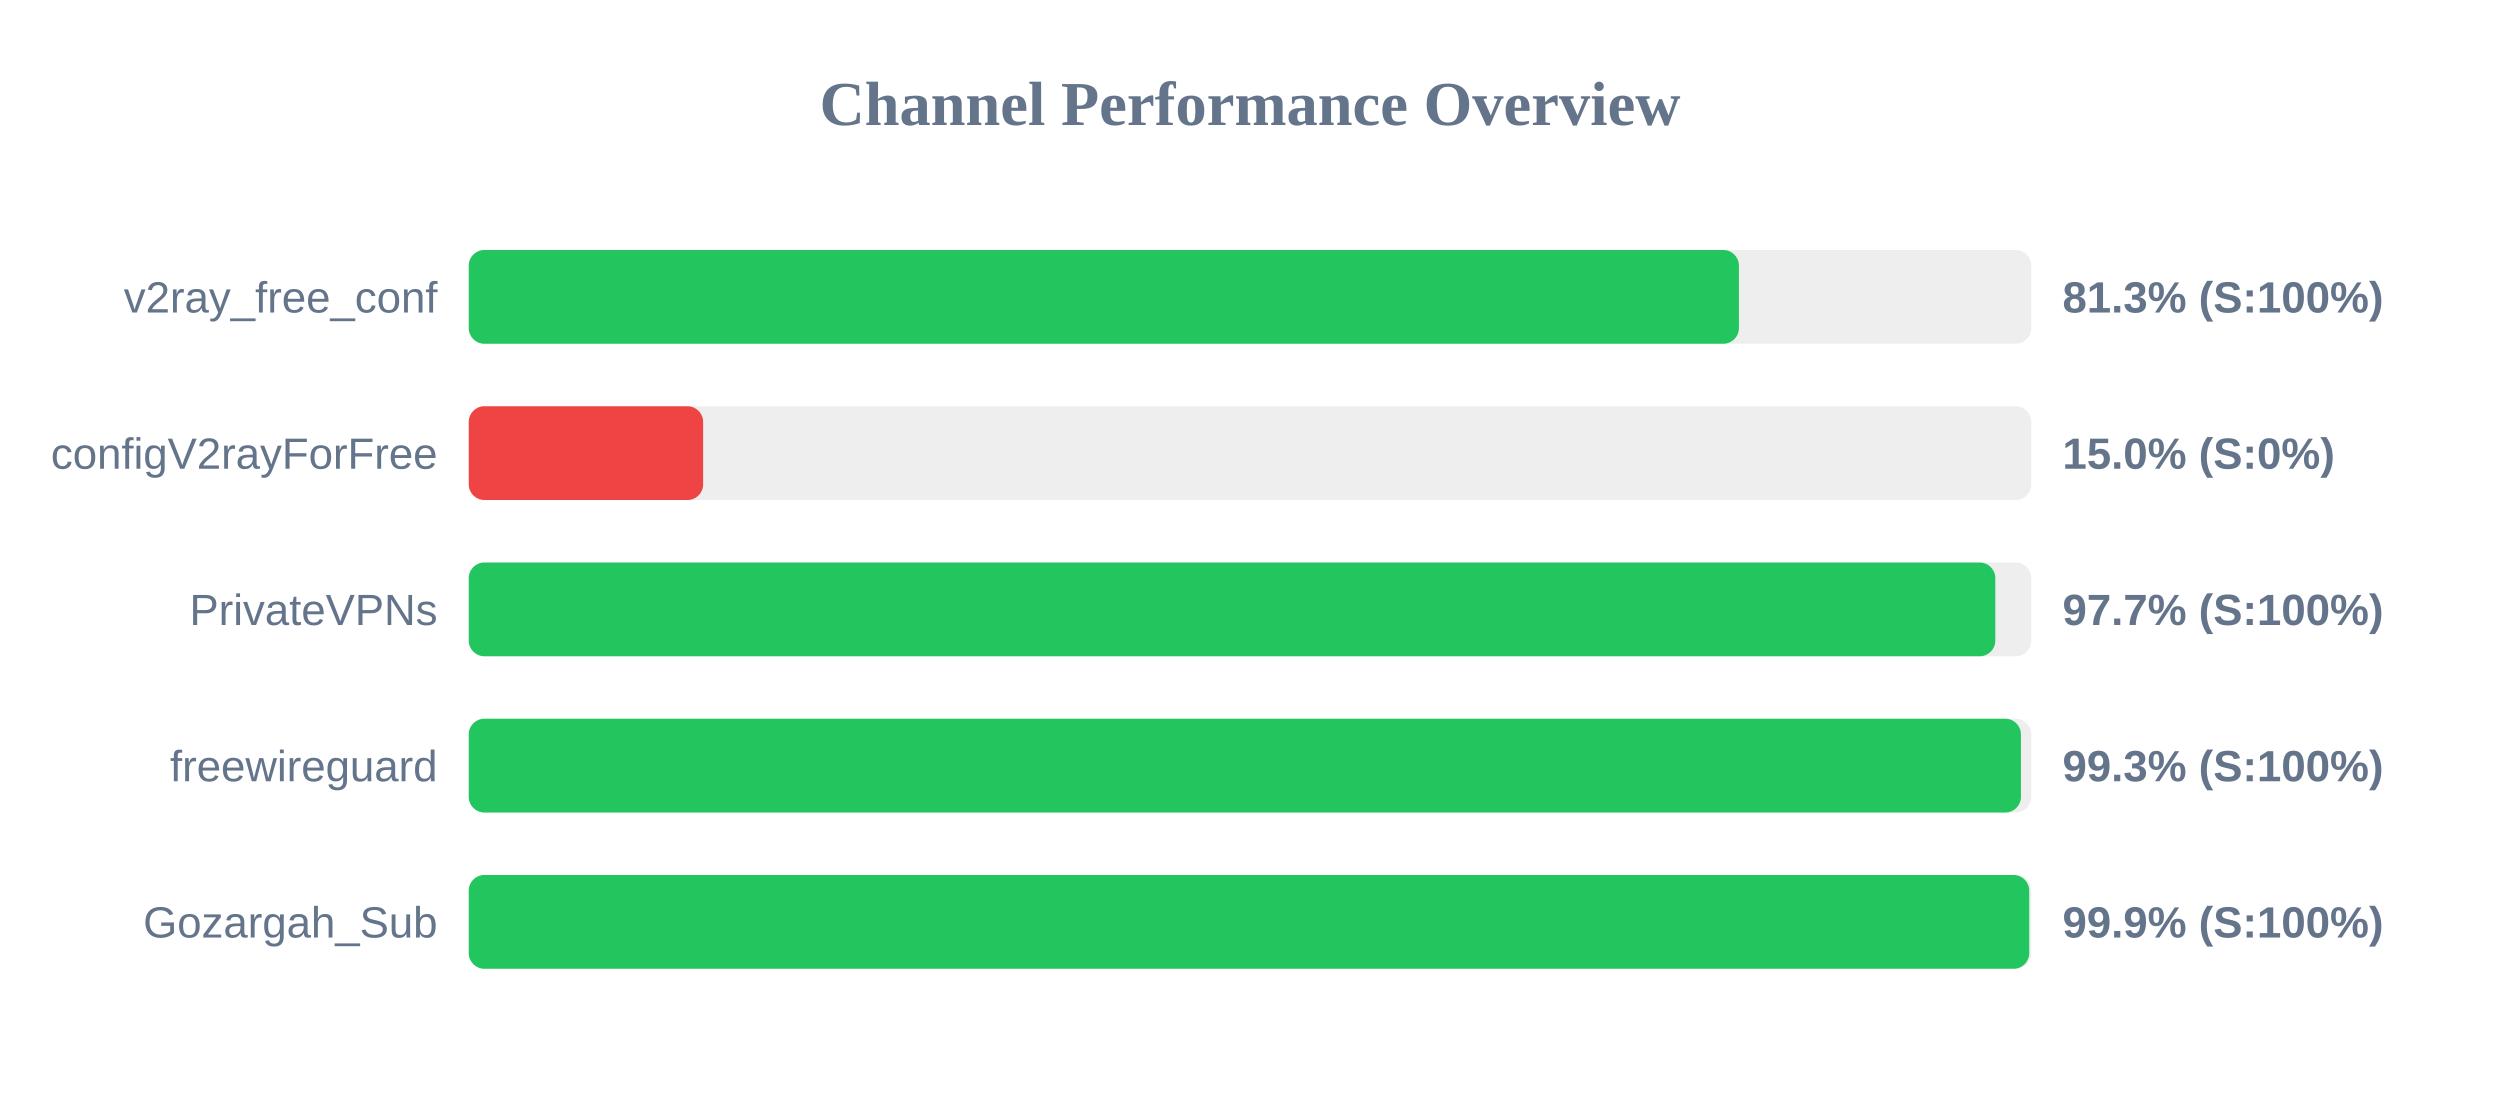
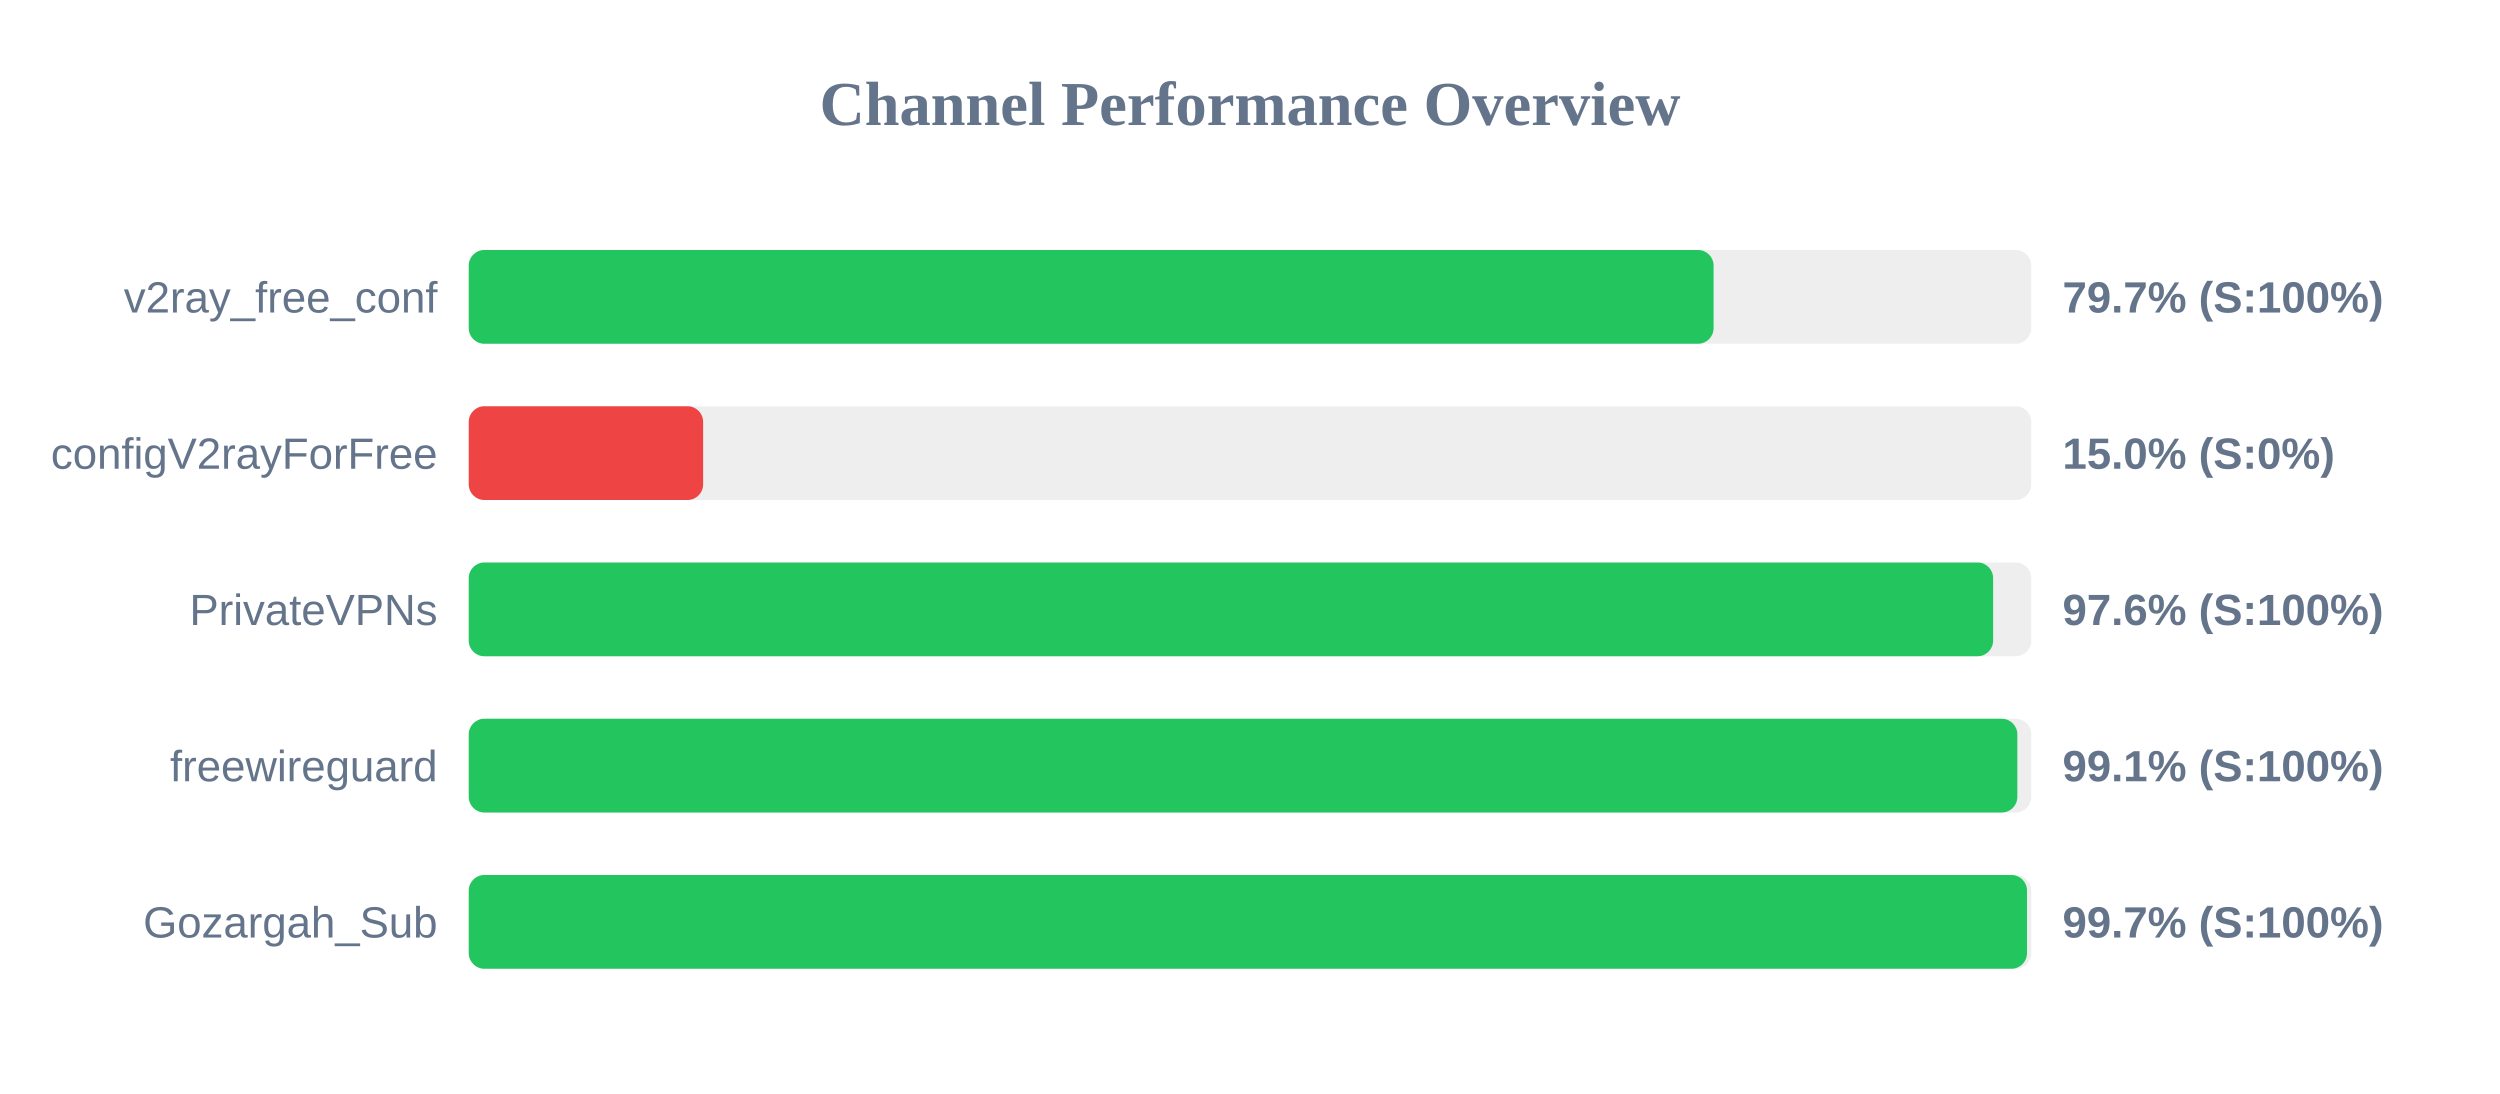
<svg xmlns="http://www.w3.org/2000/svg" width="800" height="350" version="1.1">
  <style>
        .row { font: 14px Arial; fill: #64748b; }
        .score { font: bold 14px Arial; fill: #64748b; }
    </style>
  <text x="400" y="40" text-anchor="middle" font-size="20px" font-weight="bold" fill="#64748b">Channel Performance Overview</text>
  <rect x="150" y="80" width="500" height="30" fill="#eee" rx="5" />
-   <rect x="150" y="80" width="406.45" height="30" fill="#22c55e" rx="5" />
+   <rect x="150" y="80" width="398.35" height="30" fill="#22c55e" rx="5" />
  <text x="140" y="100" text-anchor="end" class="row">v2ray_free_conf</text>
-   <text x="660" y="100" text-anchor="start" class="score">81.3% (S:100%)</text>
+   <text x="660" y="100" text-anchor="start" class="score">79.7% (S:100%)</text>
  <rect x="150" y="130" width="500" height="30" fill="#eee" rx="5" />
  <rect x="150" y="130" width="75.0" height="30" fill="#ef4444" rx="5" />
  <text x="140" y="150" text-anchor="end" class="row">configV2rayForFree</text>
  <text x="660" y="150" text-anchor="start" class="score">15.0% (S:0%)</text>
  <rect x="150" y="180" width="500" height="30" fill="#eee" rx="5" />
-   <rect x="150" y="180" width="488.5" height="30" fill="#22c55e" rx="5" />
+   <rect x="150" y="180" width="487.8" height="30" fill="#22c55e" rx="5" />
  <text x="140" y="200" text-anchor="end" class="row">PrivateVPNs</text>
-   <text x="660" y="200" text-anchor="start" class="score">97.7% (S:100%)</text>
+   <text x="660" y="200" text-anchor="start" class="score">97.6% (S:100%)</text>
  <rect x="150" y="230" width="500" height="30" fill="#eee" rx="5" />
-   <rect x="150" y="230" width="496.7" height="30" fill="#22c55e" rx="5" />
+   <rect x="150" y="230" width="495.55" height="30" fill="#22c55e" rx="5" />
  <text x="140" y="250" text-anchor="end" class="row">freewireguard</text>
-   <text x="660" y="250" text-anchor="start" class="score">99.3% (S:100%)</text>
+   <text x="660" y="250" text-anchor="start" class="score">99.1% (S:100%)</text>
  <rect x="150" y="280" width="500" height="30" fill="#eee" rx="5" />
-   <rect x="150" y="280" width="499.35" height="30" fill="#22c55e" rx="5" />
+   <rect x="150" y="280" width="498.65" height="30" fill="#22c55e" rx="5" />
  <text x="140" y="300" text-anchor="end" class="row">Gozargah_Sub</text>
-   <text x="660" y="300" text-anchor="start" class="score">99.9% (S:100%)</text>
+   <text x="660" y="300" text-anchor="start" class="score">99.7% (S:100%)</text>
</svg>
